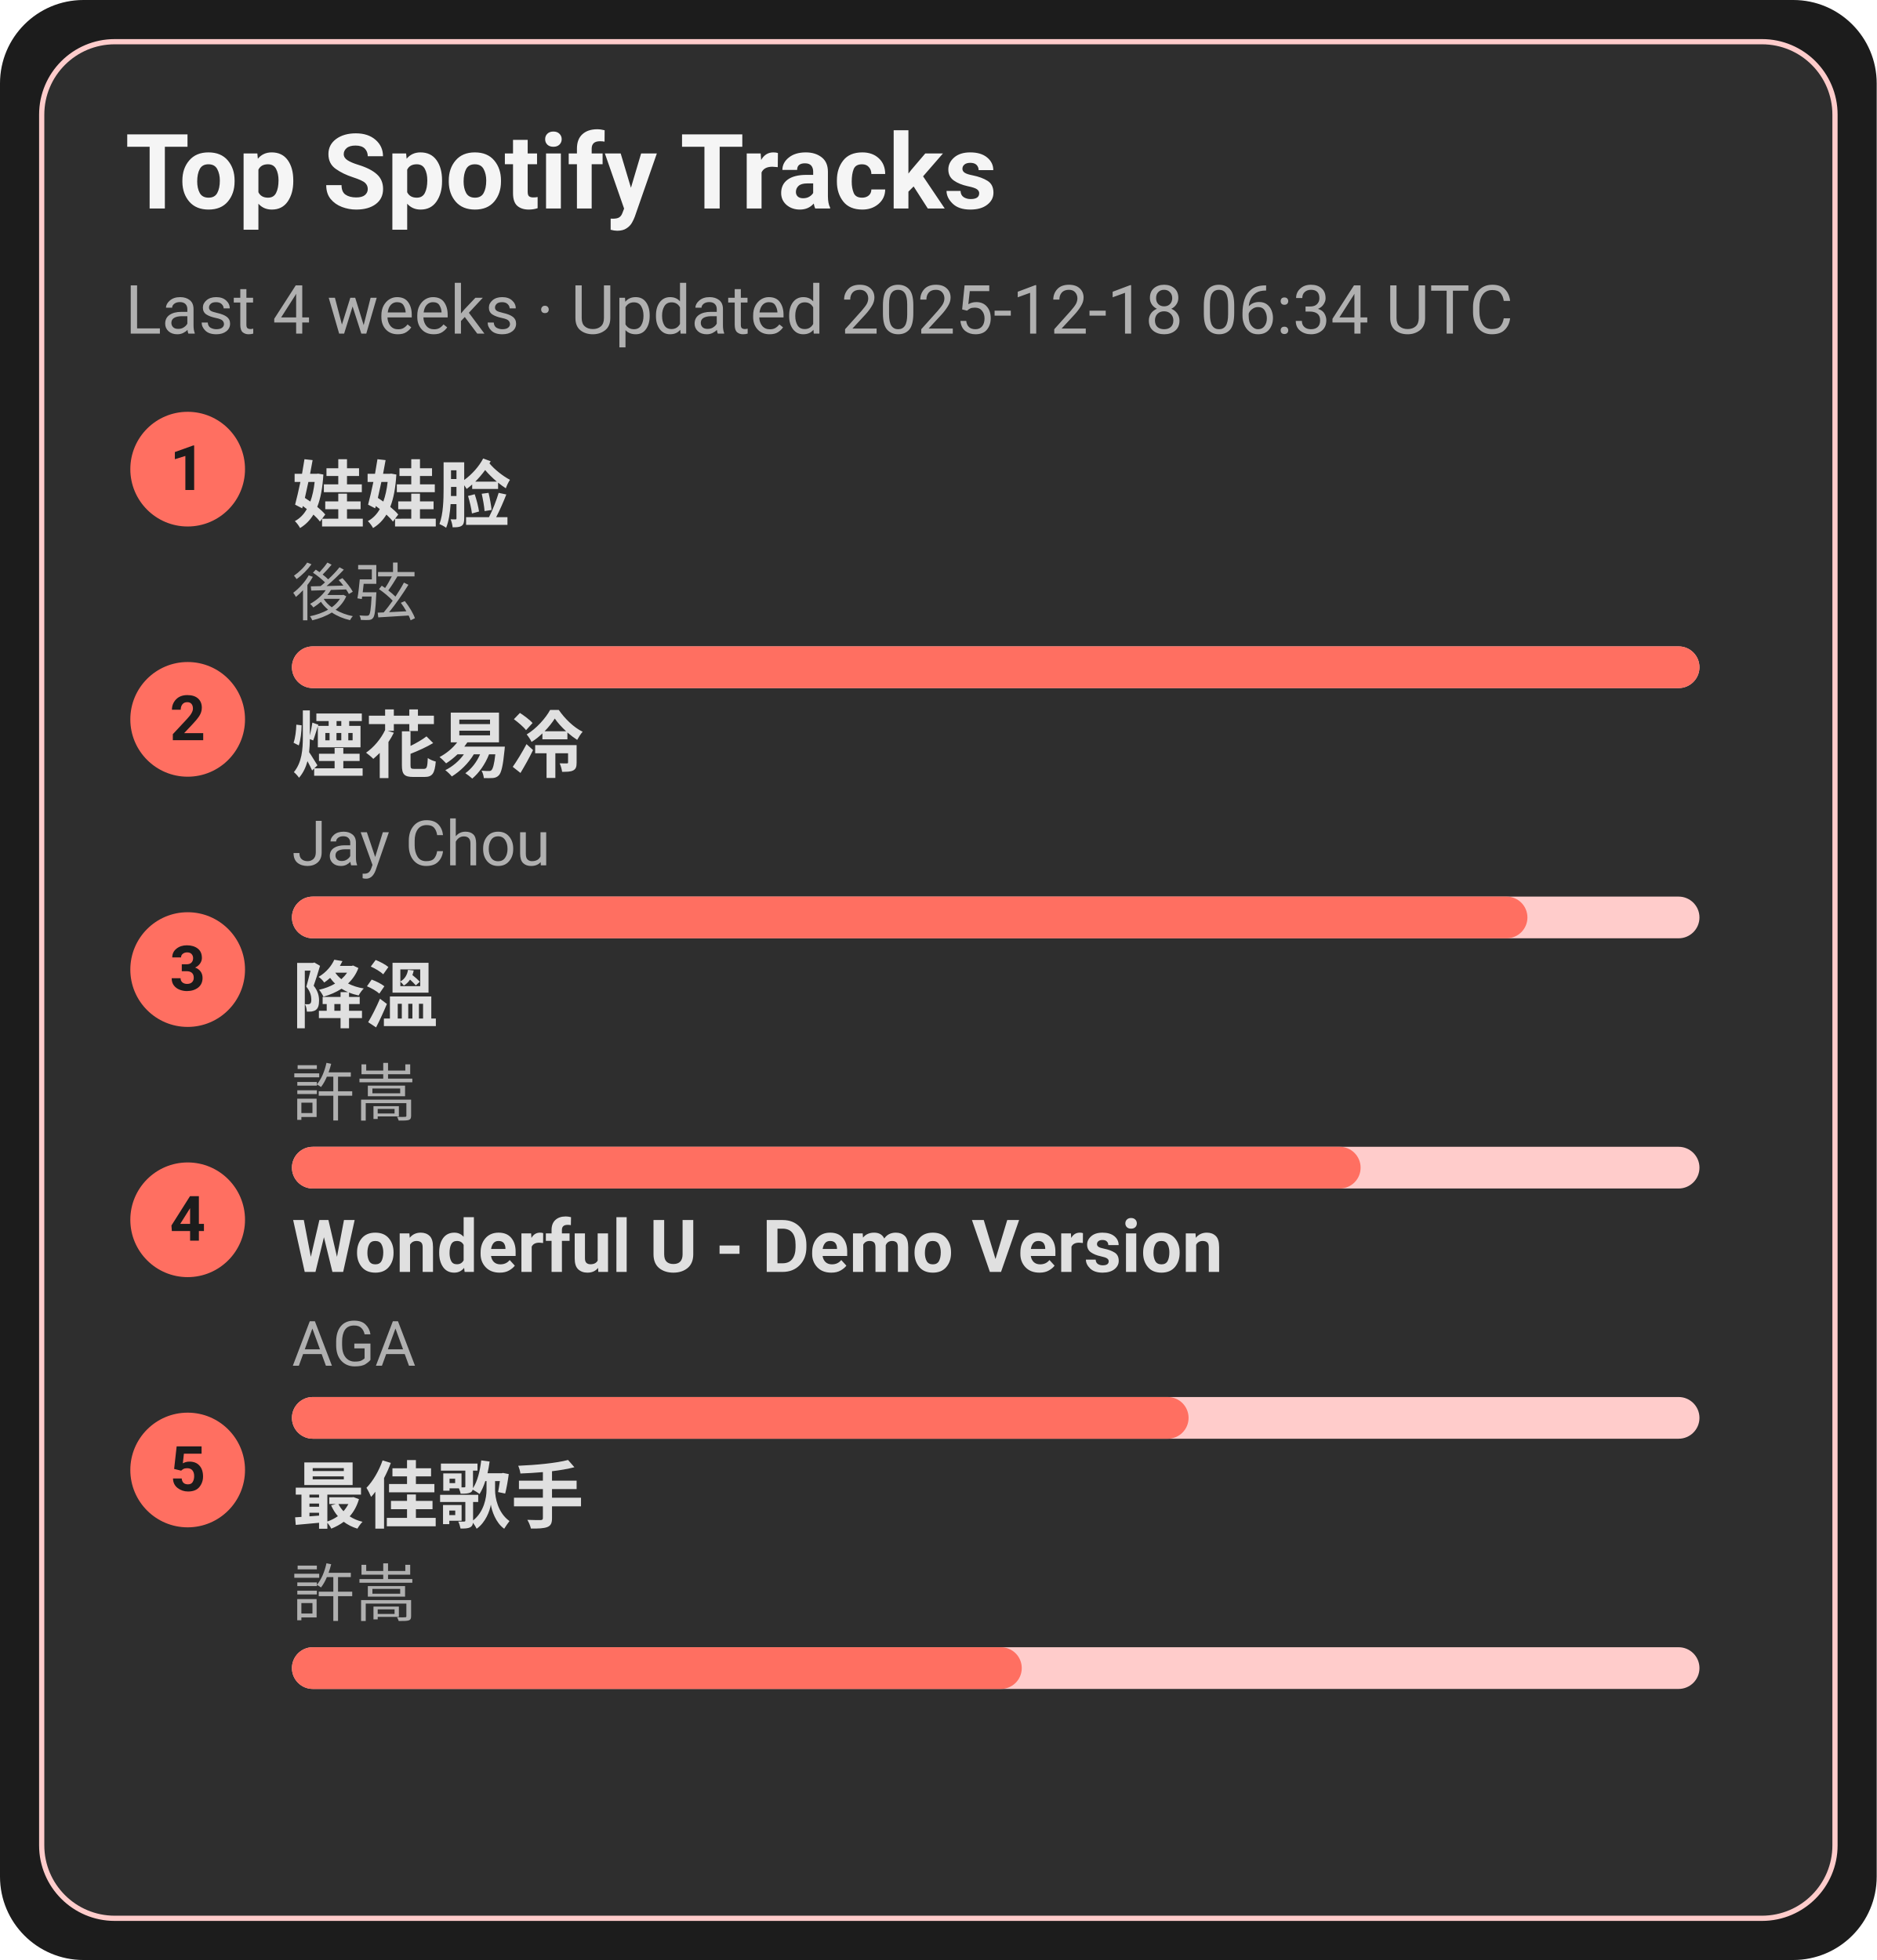
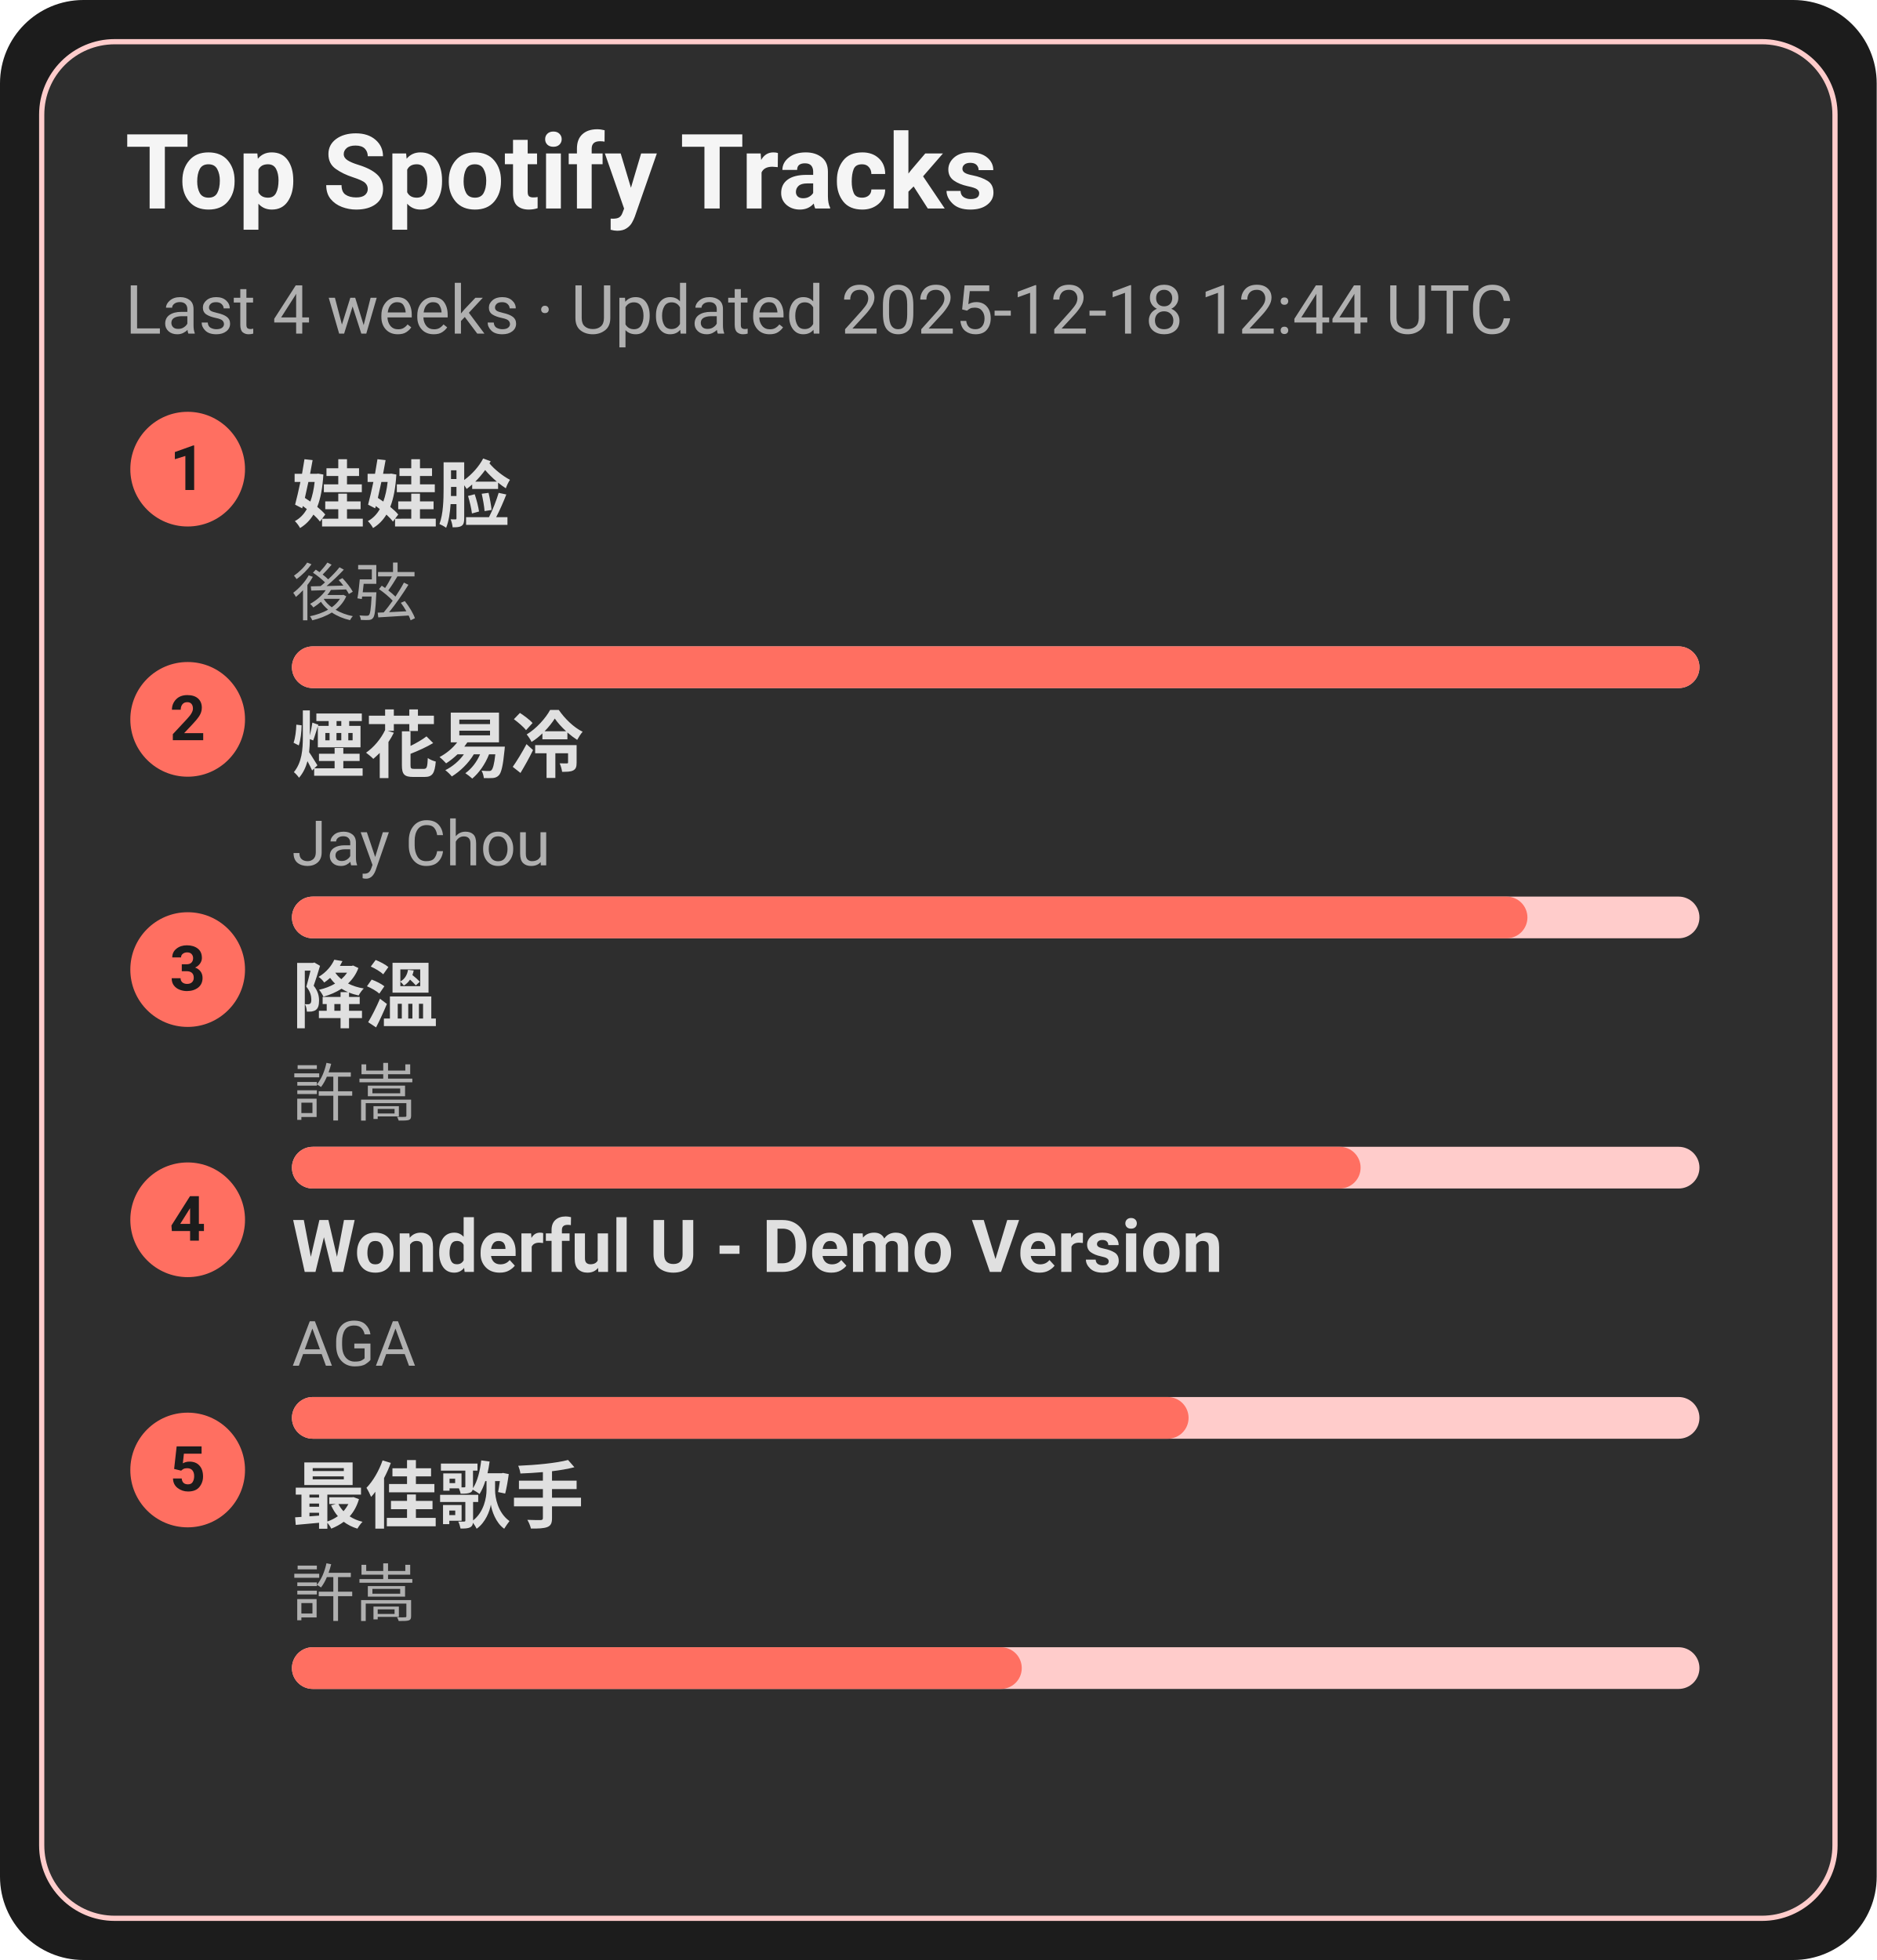
<svg xmlns="http://www.w3.org/2000/svg" width="360" height="376" viewBox="0 0 360 376">
  <style>text{font-family:-apple-system,BlinkMacSystemFont,Segoe UI,Roboto,Ubuntu,Helvetica Neue,Arial,Noto Sans,sans-serif}</style>
  <rect width="360" height="376" rx="16" fill="#1c1c1c" />
  <rect x="8" y="8" width="344" height="360" rx="14" fill="#2e2e2e" stroke="#ffcccb" />
  <text x="24" y="40" font-size="20" fill="#f5f5f5" font-weight="600">Top Spotify Tracks</text>
-   <text x="24" y="64" font-size="13" fill="#b0b0b0">Last 4 weeks · Updated 2025-12-18 06:34 UTC</text>
+   <text x="24" y="64" font-size="13" fill="#b0b0b0">Last 4 weeks · Updated 2025-12-18 12:44 UTC</text>
  <circle cx="36" cy="90" r="11" fill="#ff6f61" />
  <text x="36" y="94" text-anchor="middle" font-size="12" fill="#1c1c1c" font-weight="700">1</text>
  <a href="https://open.spotify.com/track/08ouEICweFmqfgPJnRIQkE" target="_blank" rel="noopener noreferrer">
    <text x="56" y="100" font-size="14" fill="#e0e0e0" font-weight="600">娃娃脸</text>
  </a>
  <text x="56" y="118" font-size="12" fill="#b0b0b0">後弦</text>
  <rect x="56" y="124" width="270" height="8" rx="4" fill="#ffcccb" />
  <rect x="56" y="124" width="270" height="8" rx="4" fill="#ff6f61" />
  <circle cx="36" cy="138" r="11" fill="#ff6f61" />
  <text x="36" y="142" text-anchor="middle" font-size="12" fill="#1c1c1c" font-weight="700">2</text>
  <a href="https://open.spotify.com/track/24beWW0pQCJEF3IVSpIryu" target="_blank" rel="noopener noreferrer">
    <text x="56" y="148" font-size="14" fill="#e0e0e0" font-weight="600">煙花易冷</text>
  </a>
  <text x="56" y="166" font-size="12" fill="#b0b0b0">Jay Chou</text>
  <rect x="56" y="172" width="270" height="8" rx="4" fill="#ffcccb" />
  <rect x="56" y="172" width="237" height="8" rx="4" fill="#ff6f61" />
  <circle cx="36" cy="186" r="11" fill="#ff6f61" />
  <text x="36" y="190" text-anchor="middle" font-size="12" fill="#1c1c1c" font-weight="700">3</text>
  <a href="https://open.spotify.com/track/2q9uhrOfyOnBa3oWR1PfYT" target="_blank" rel="noopener noreferrer">
    <text x="56" y="196" font-size="14" fill="#e0e0e0" font-weight="600">降溫</text>
  </a>
  <text x="56" y="214" font-size="12" fill="#b0b0b0">許嵩</text>
  <rect x="56" y="220" width="270" height="8" rx="4" fill="#ffcccb" />
  <rect x="56" y="220" width="205" height="8" rx="4" fill="#ff6f61" />
  <circle cx="36" cy="234" r="11" fill="#ff6f61" />
  <text x="36" y="238" text-anchor="middle" font-size="12" fill="#1c1c1c" font-weight="700">4</text>
  <a href="https://open.spotify.com/track/2eSNpIOFoi1Q8wxw6CycXJ" target="_blank" rel="noopener noreferrer">
    <text x="56" y="244" font-size="14" fill="#e0e0e0" font-weight="600">Wonderful U - Demo Version</text>
  </a>
  <text x="56" y="262" font-size="12" fill="#b0b0b0">AGA</text>
  <rect x="56" y="268" width="270" height="8" rx="4" fill="#ffcccb" />
  <rect x="56" y="268" width="172" height="8" rx="4" fill="#ff6f61" />
  <circle cx="36" cy="282" r="11" fill="#ff6f61" />
  <text x="36" y="286" text-anchor="middle" font-size="12" fill="#1c1c1c" font-weight="700">5</text>
  <a href="https://open.spotify.com/track/1tXkID53w0fBaY5p3MjNxN" target="_blank" rel="noopener noreferrer">
    <text x="56" y="292" font-size="14" fill="#e0e0e0" font-weight="600">最佳歌手</text>
  </a>
  <text x="56" y="310" font-size="12" fill="#b0b0b0">許嵩</text>
  <rect x="56" y="316" width="270" height="8" rx="4" fill="#ffcccb" />
  <rect x="56" y="316" width="140" height="8" rx="4" fill="#ff6f61" />
</svg>
